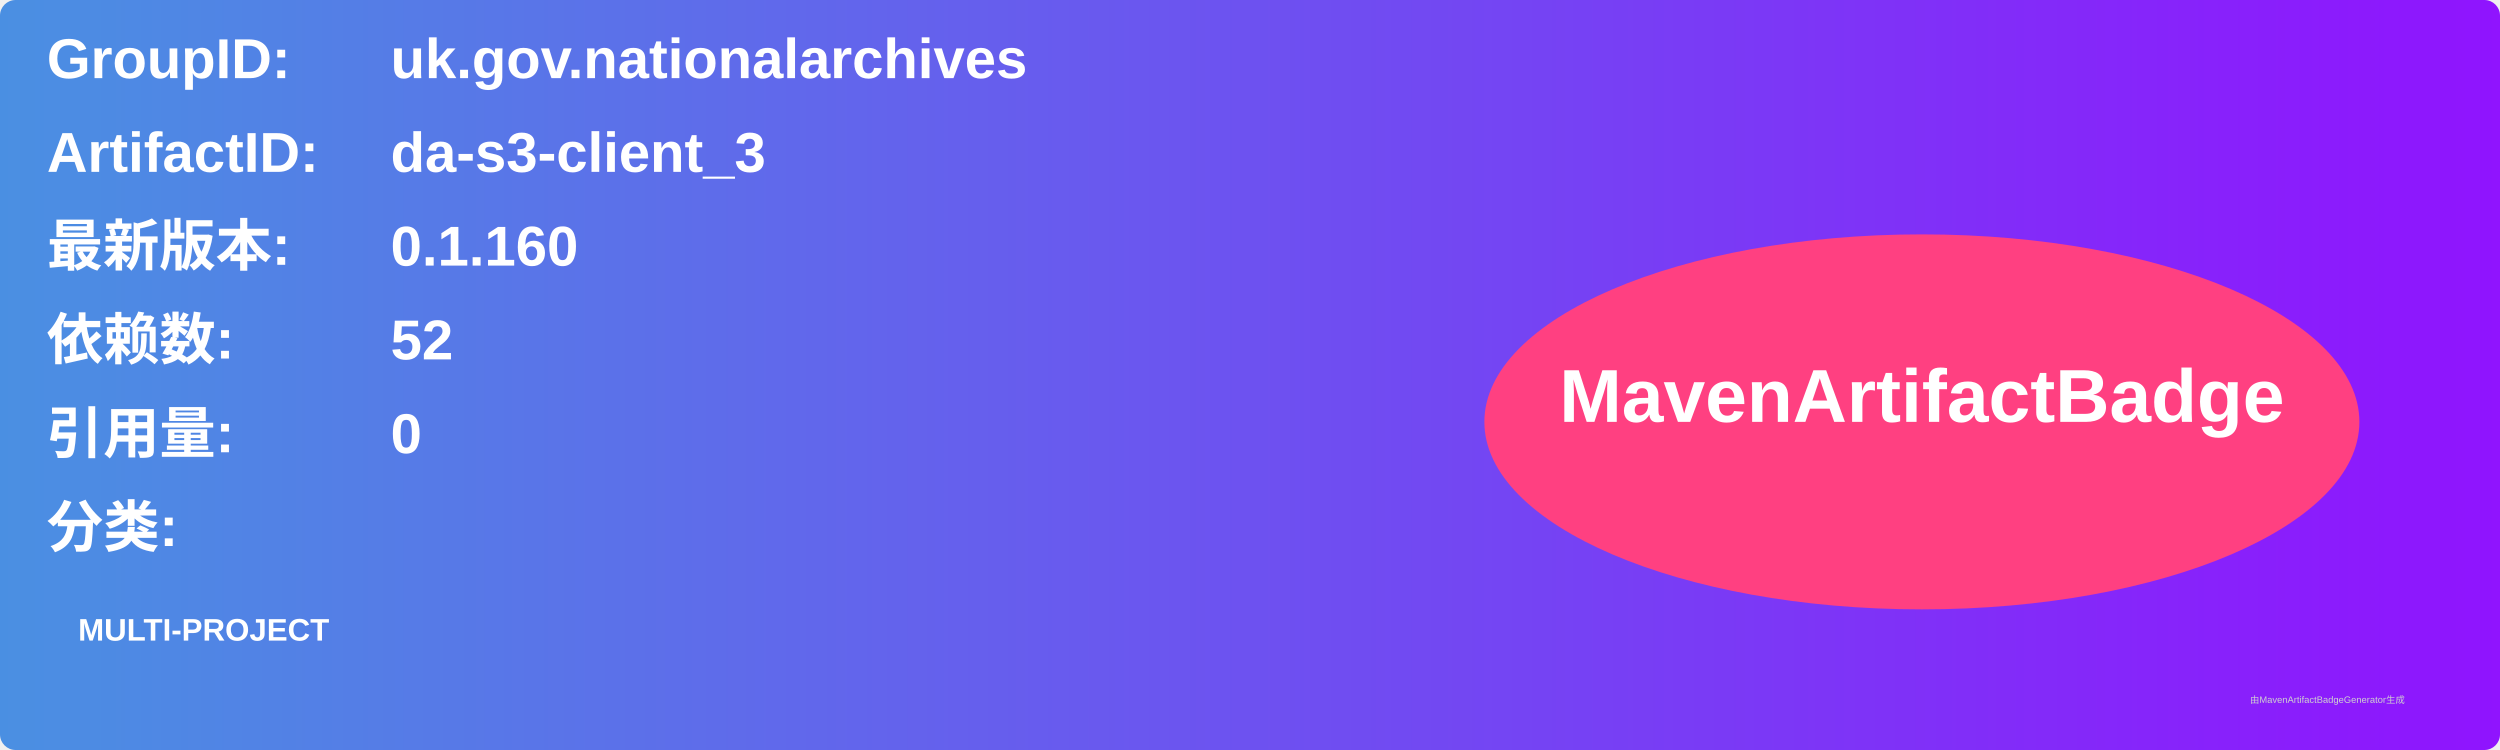
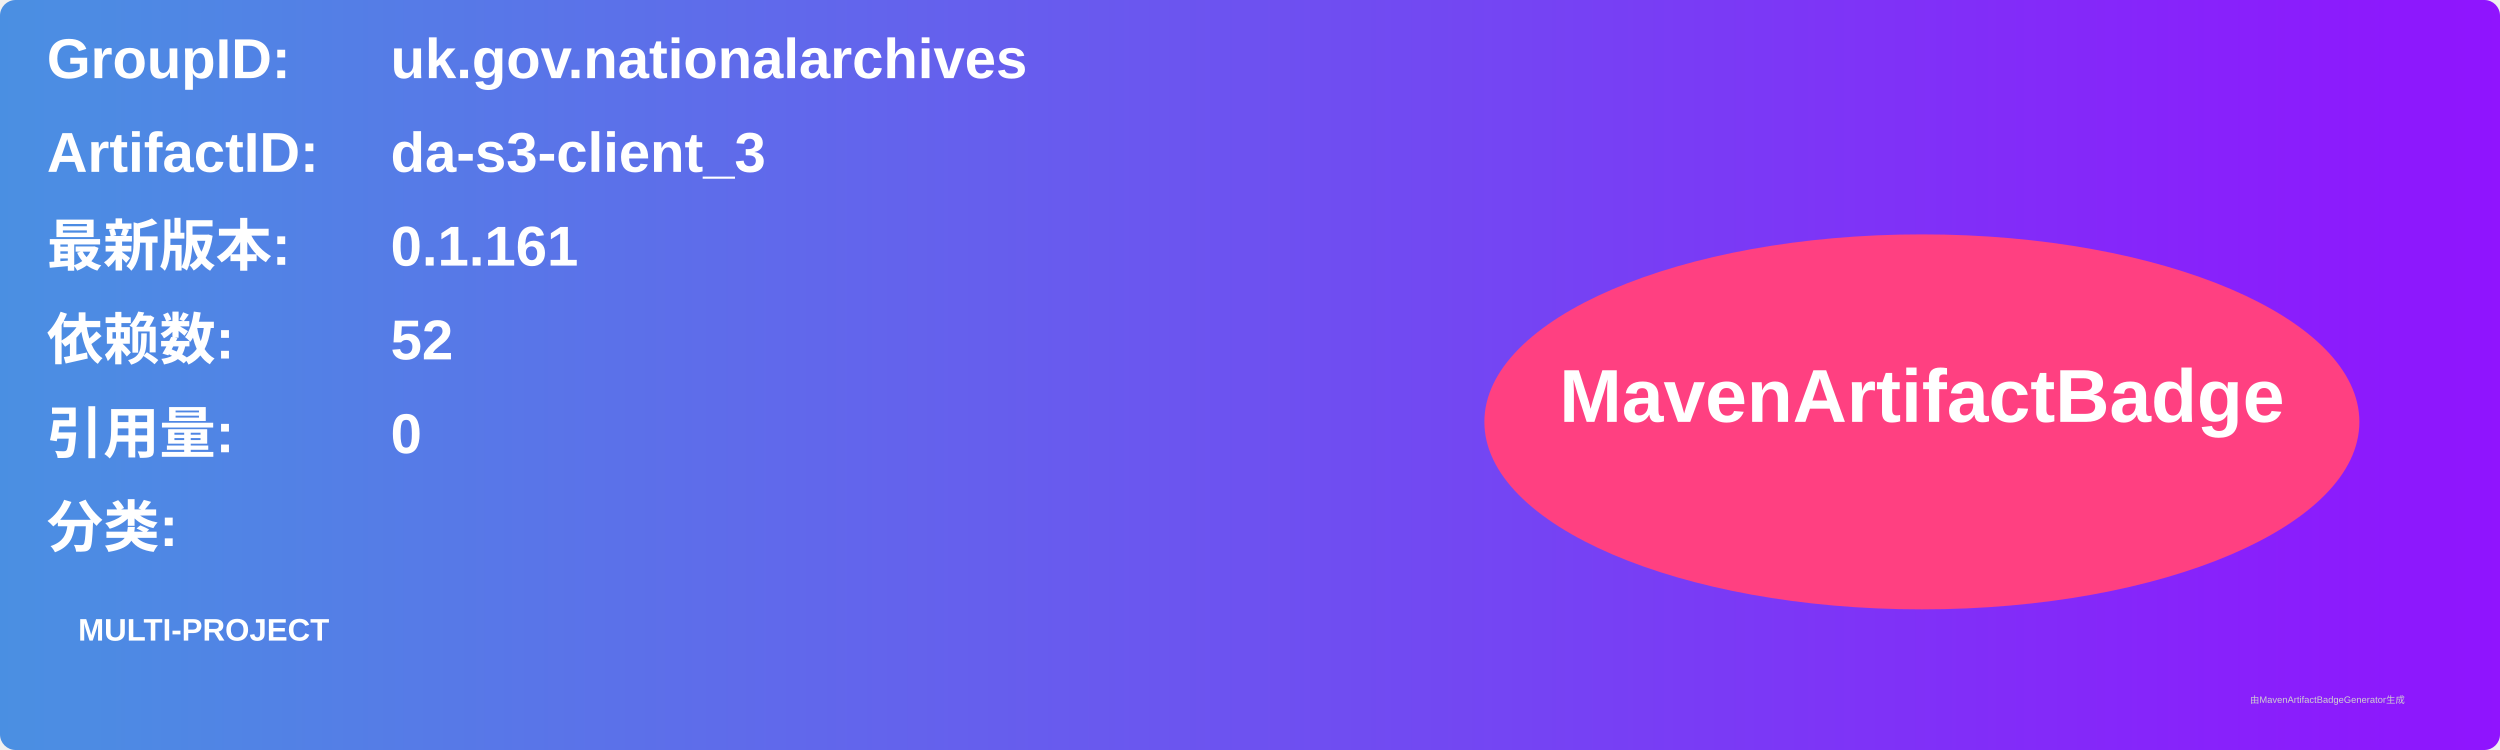
<svg xmlns="http://www.w3.org/2000/svg" width="800" height="240" viewBox="0 0 800 240">
  <linearGradient id="grad" x1="0%" y1="0%" x2="100%" y2="0%">
    <stop offset="0%" stop-color="#4a90e2" />
    <stop offset="100%" stop-color="#9013fe" />
  </linearGradient>
  <rect width="100%" height="100%" rx="5" ry="5" fill="url(#grad)" />
  <g transform="translate(15, 15)">
    <text x="0" y="10" font-family="Arial" font-size="18" fill="white" font-weight="bold" width="260">GroupID:</text>
    <text x="110" y="10" font-family="Arial" font-size="18" fill="white" font-weight="bold" width="460">uk.gov.nationalarchives</text>
    <text x="0" y="40" font-family="Arial" font-size="18" fill="white" font-weight="bold" width="260">ArtifactID:</text>
    <text x="110" y="40" font-family="Arial" font-size="18" fill="white" font-weight="bold" width="460">da-s3-client_3</text>
    <text x="0" y="70" font-family="Arial" font-size="18" fill="white" font-weight="bold">最新版本:</text>
    <text x="110" y="70" font-family="Arial" font-size="18" fill="white" font-weight="bold">
-       <tspan font-weight="bold">0.1.160</tspan>
+       <tspan font-weight="bold">0.1.161</tspan>
    </text>
    <text x="0" y="100" font-family="Arial" font-size="18" fill="white" font-weight="bold">依赖数: </text>
    <text x="110" y="100" font-family="Arial" font-size="18" fill="white">
      <tspan font-weight="bold">52</tspan>
    </text>
    <text x="0" y="130" font-family="Arial" font-size="18" fill="white" font-weight="bold">引用量: </text>
    <text x="110" y="130" font-family="Arial" font-size="18" fill="white">
      <tspan font-weight="bold">0</tspan>
    </text>
    <text x="0" y="160" font-family="Arial" font-size="18" fill="white" font-weight="bold">分类:</text>
    <text x="10" y="190" font-family="Arial" font-size="10" fill="white">
      <tspan font-weight="bold">MULTI-PROJECT</tspan>
    </text>
    <ellipse cx="600" cy="120" rx="140" ry="60" fill="#ff4081" />
    <text x="600" y="120" text-anchor="middle" font-family="Arial" font-size="24" fill="white" font-weight="bold">MavenArtifactBadge</text>
  </g>
  <text x="720" y="225" font-family="Arial" font-size="3" fill="#d0d0d0">由MavenArtifactBadgeGenerator生成</text>
</svg>
